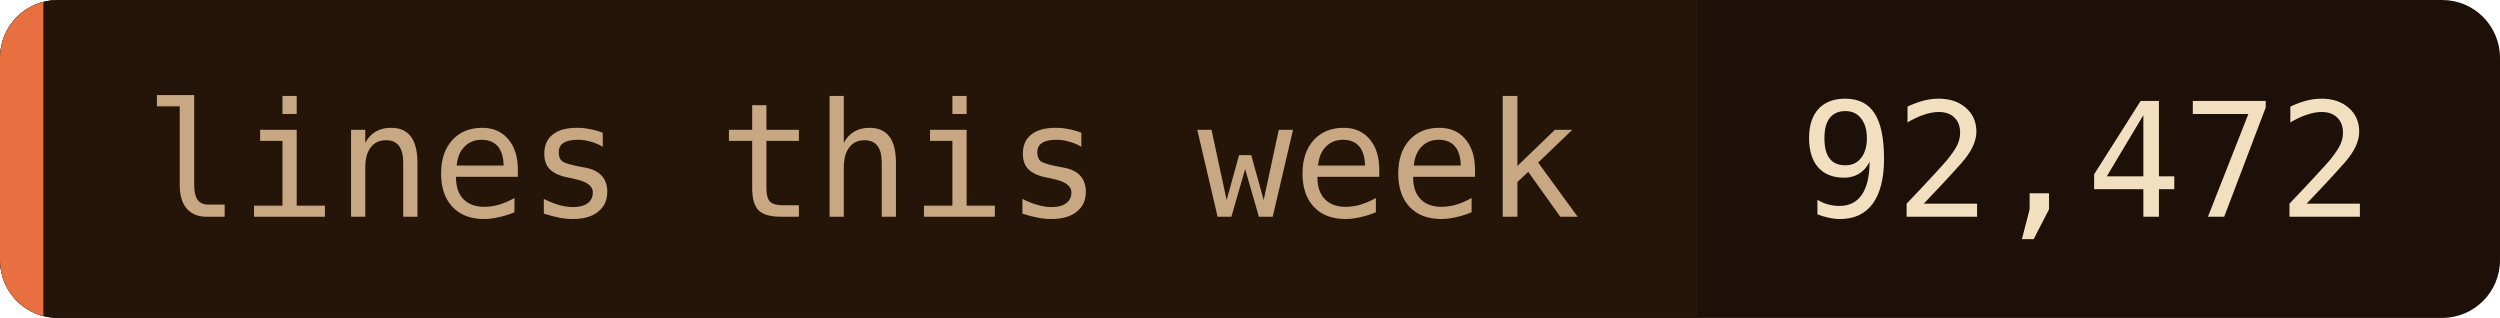
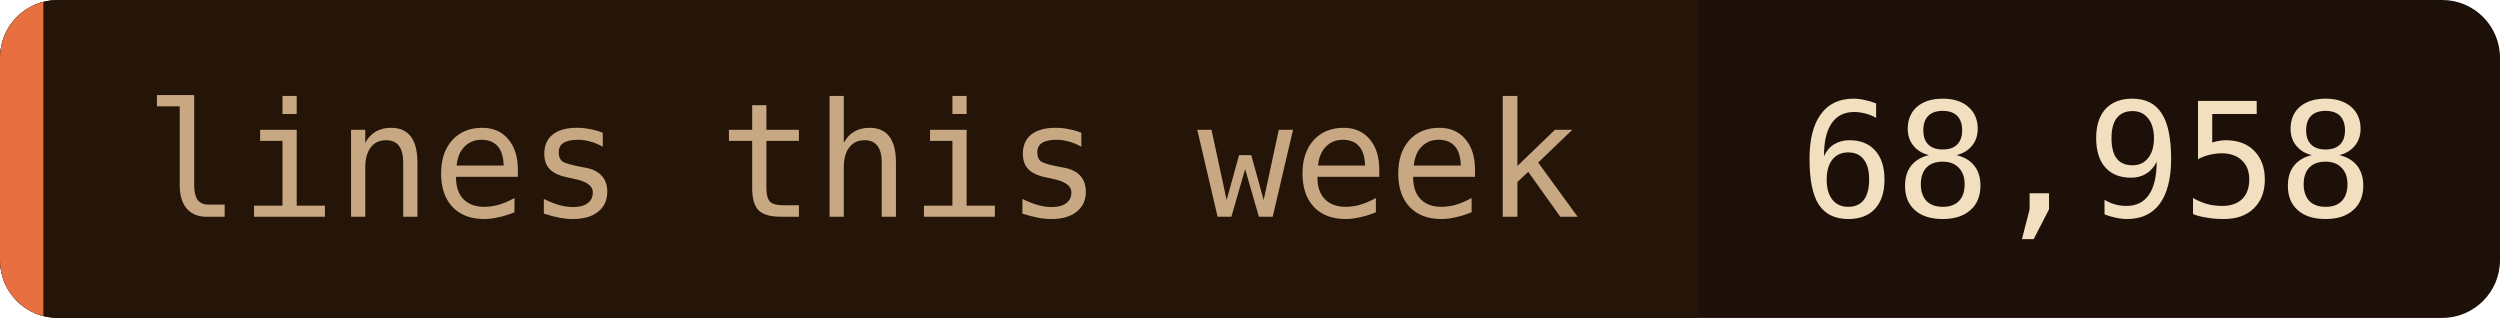
- <svg xmlns="http://www.w3.org/2000/svg" width="173" height="22" role="img" aria-label="lines this week: 92,472">
+ <svg xmlns="http://www.w3.org/2000/svg" width="173" height="22" role="img" aria-label="lines this week: 68,958">
  <clipPath id="c">
    <rect width="173" height="22" rx="4" />
  </clipPath>
  <g clip-path="url(#c)">
    <rect width="173" height="22" fill="#1c1008" />
    <rect width="117.5" height="22" fill="#241508" />
    <rect width="3" height="22" fill="#e87040" />
  </g>
  <g font-family="'JetBrains Mono', 'Fira Code', ui-monospace, SFMono-Regular, Menlo, monospace" font-size="11">
    <text x="10" y="15" fill="#c8a882">lines this week</text>
-     <text x="124.5" y="15" fill="#f2dfc0">92,472</text>
+     <text x="124.5" y="15" fill="#f2dfc0">68,958</text>
  </g>
</svg>
